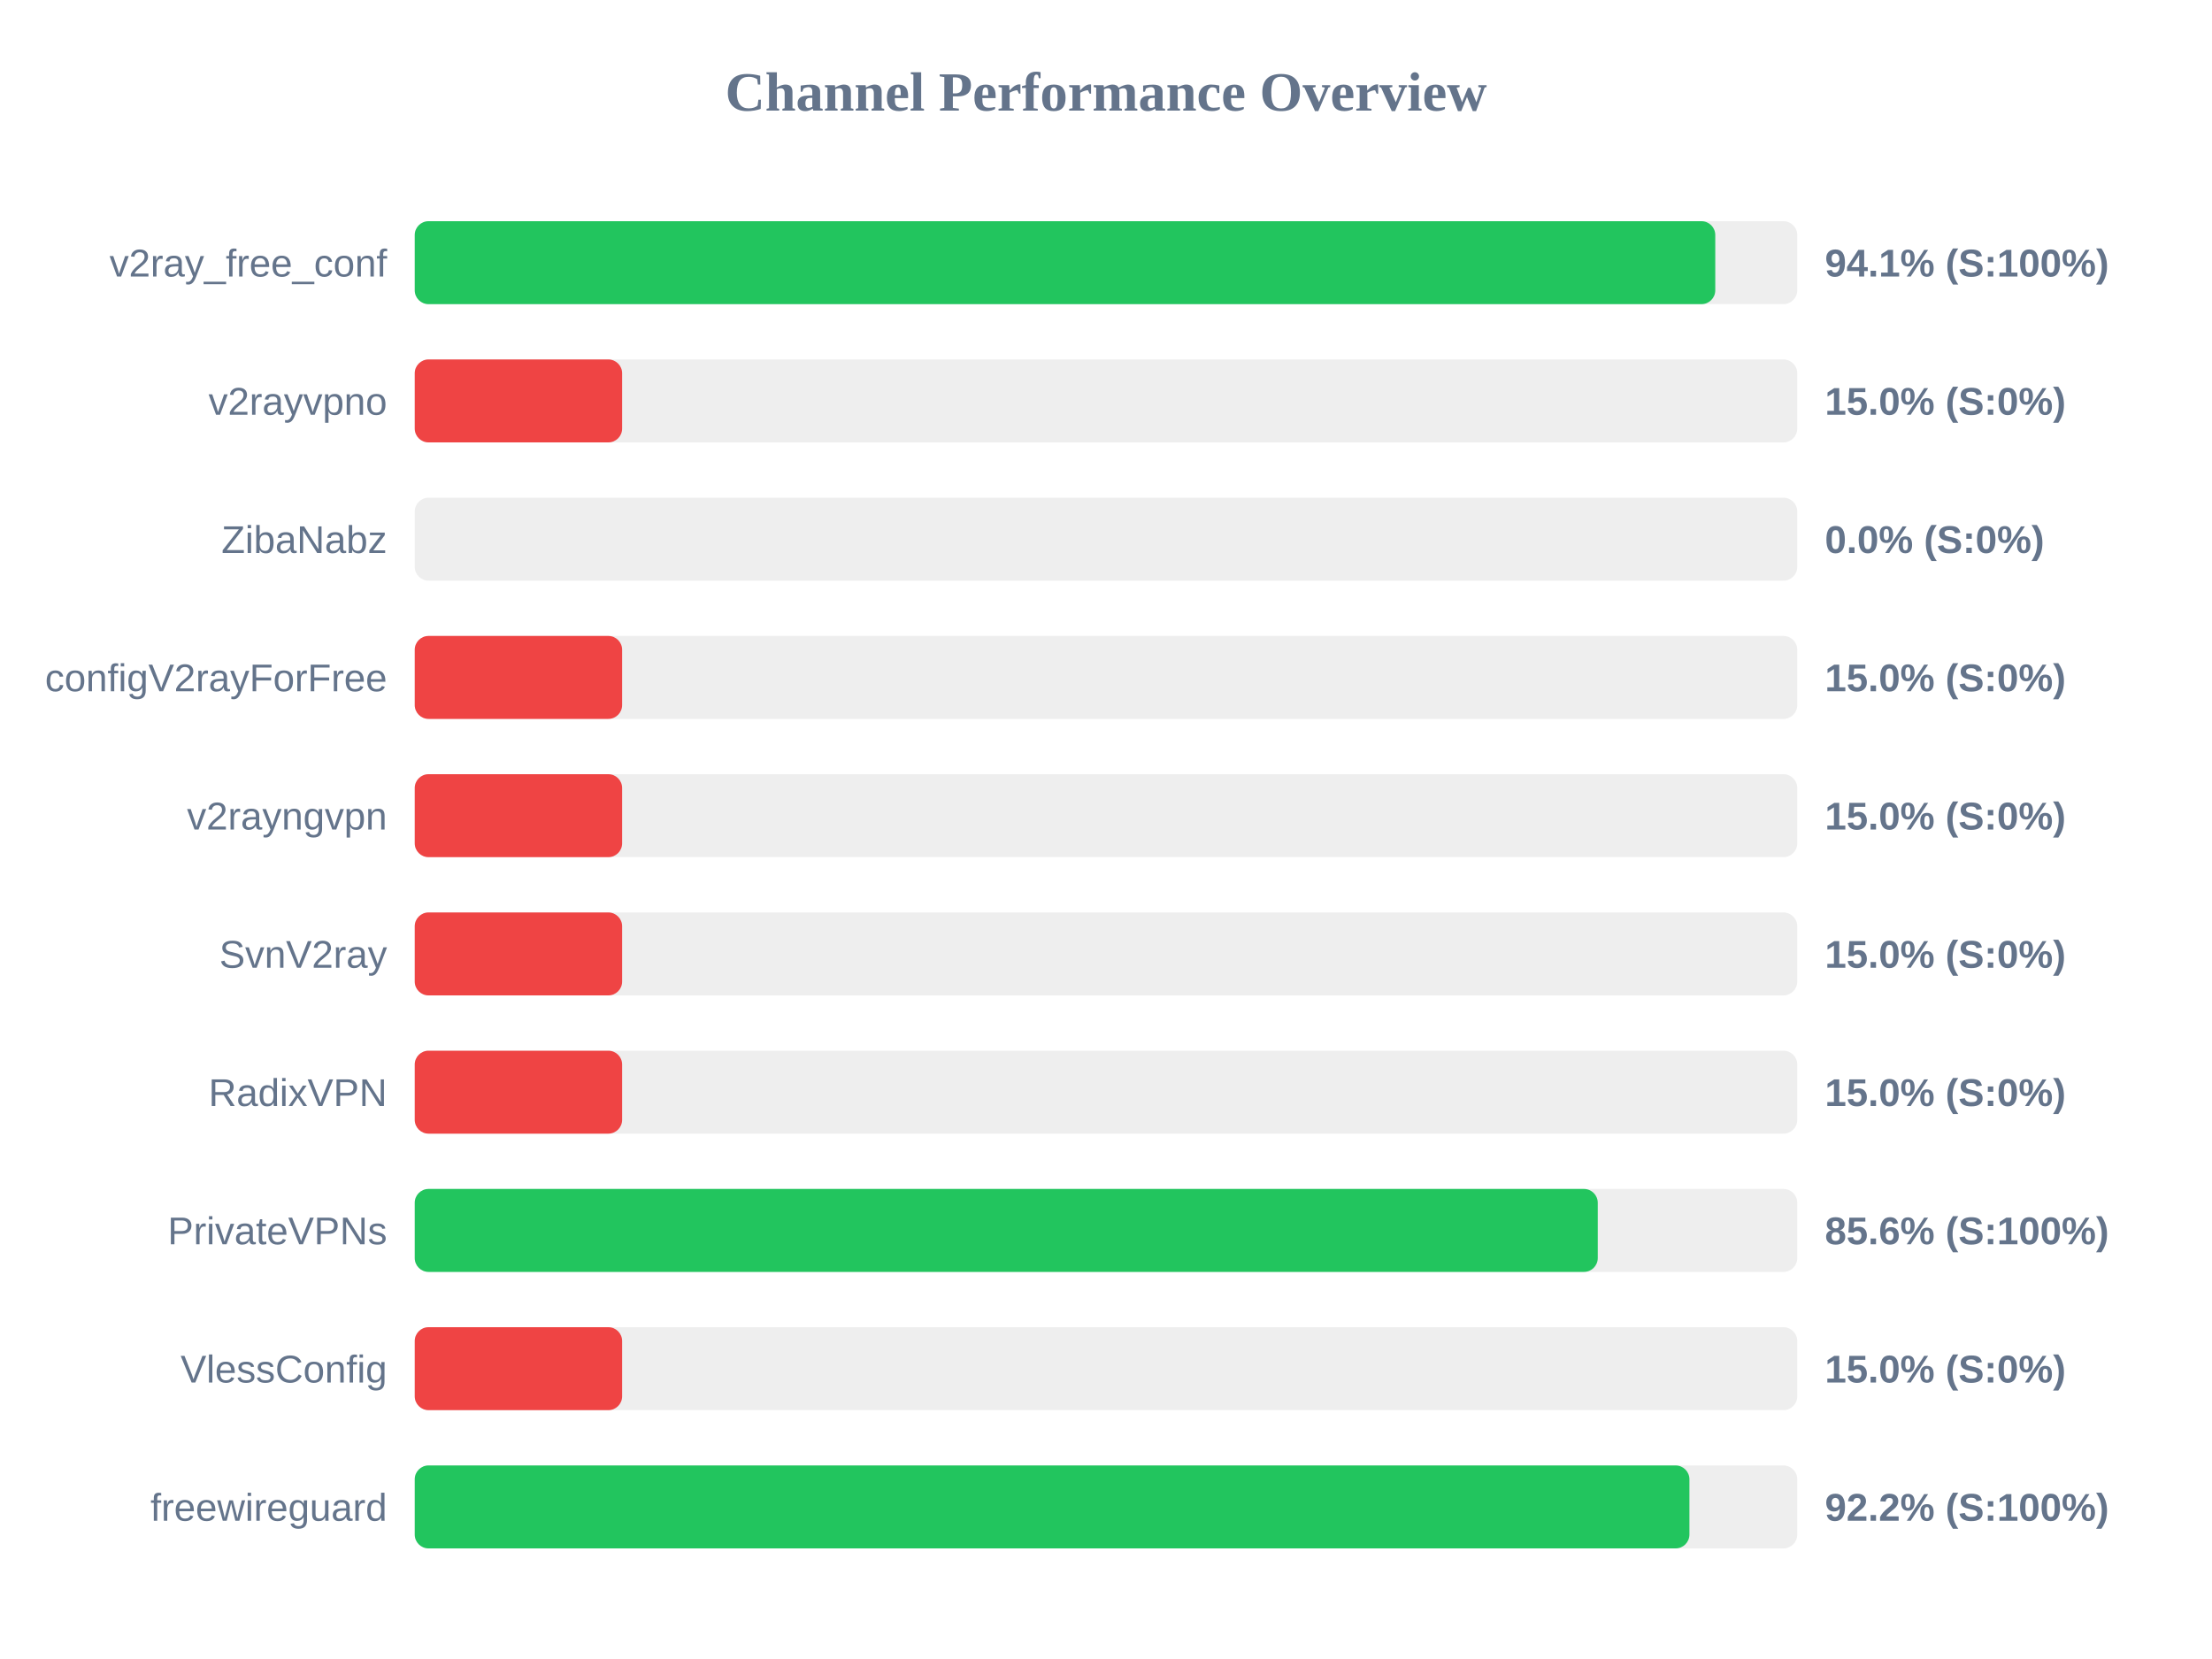
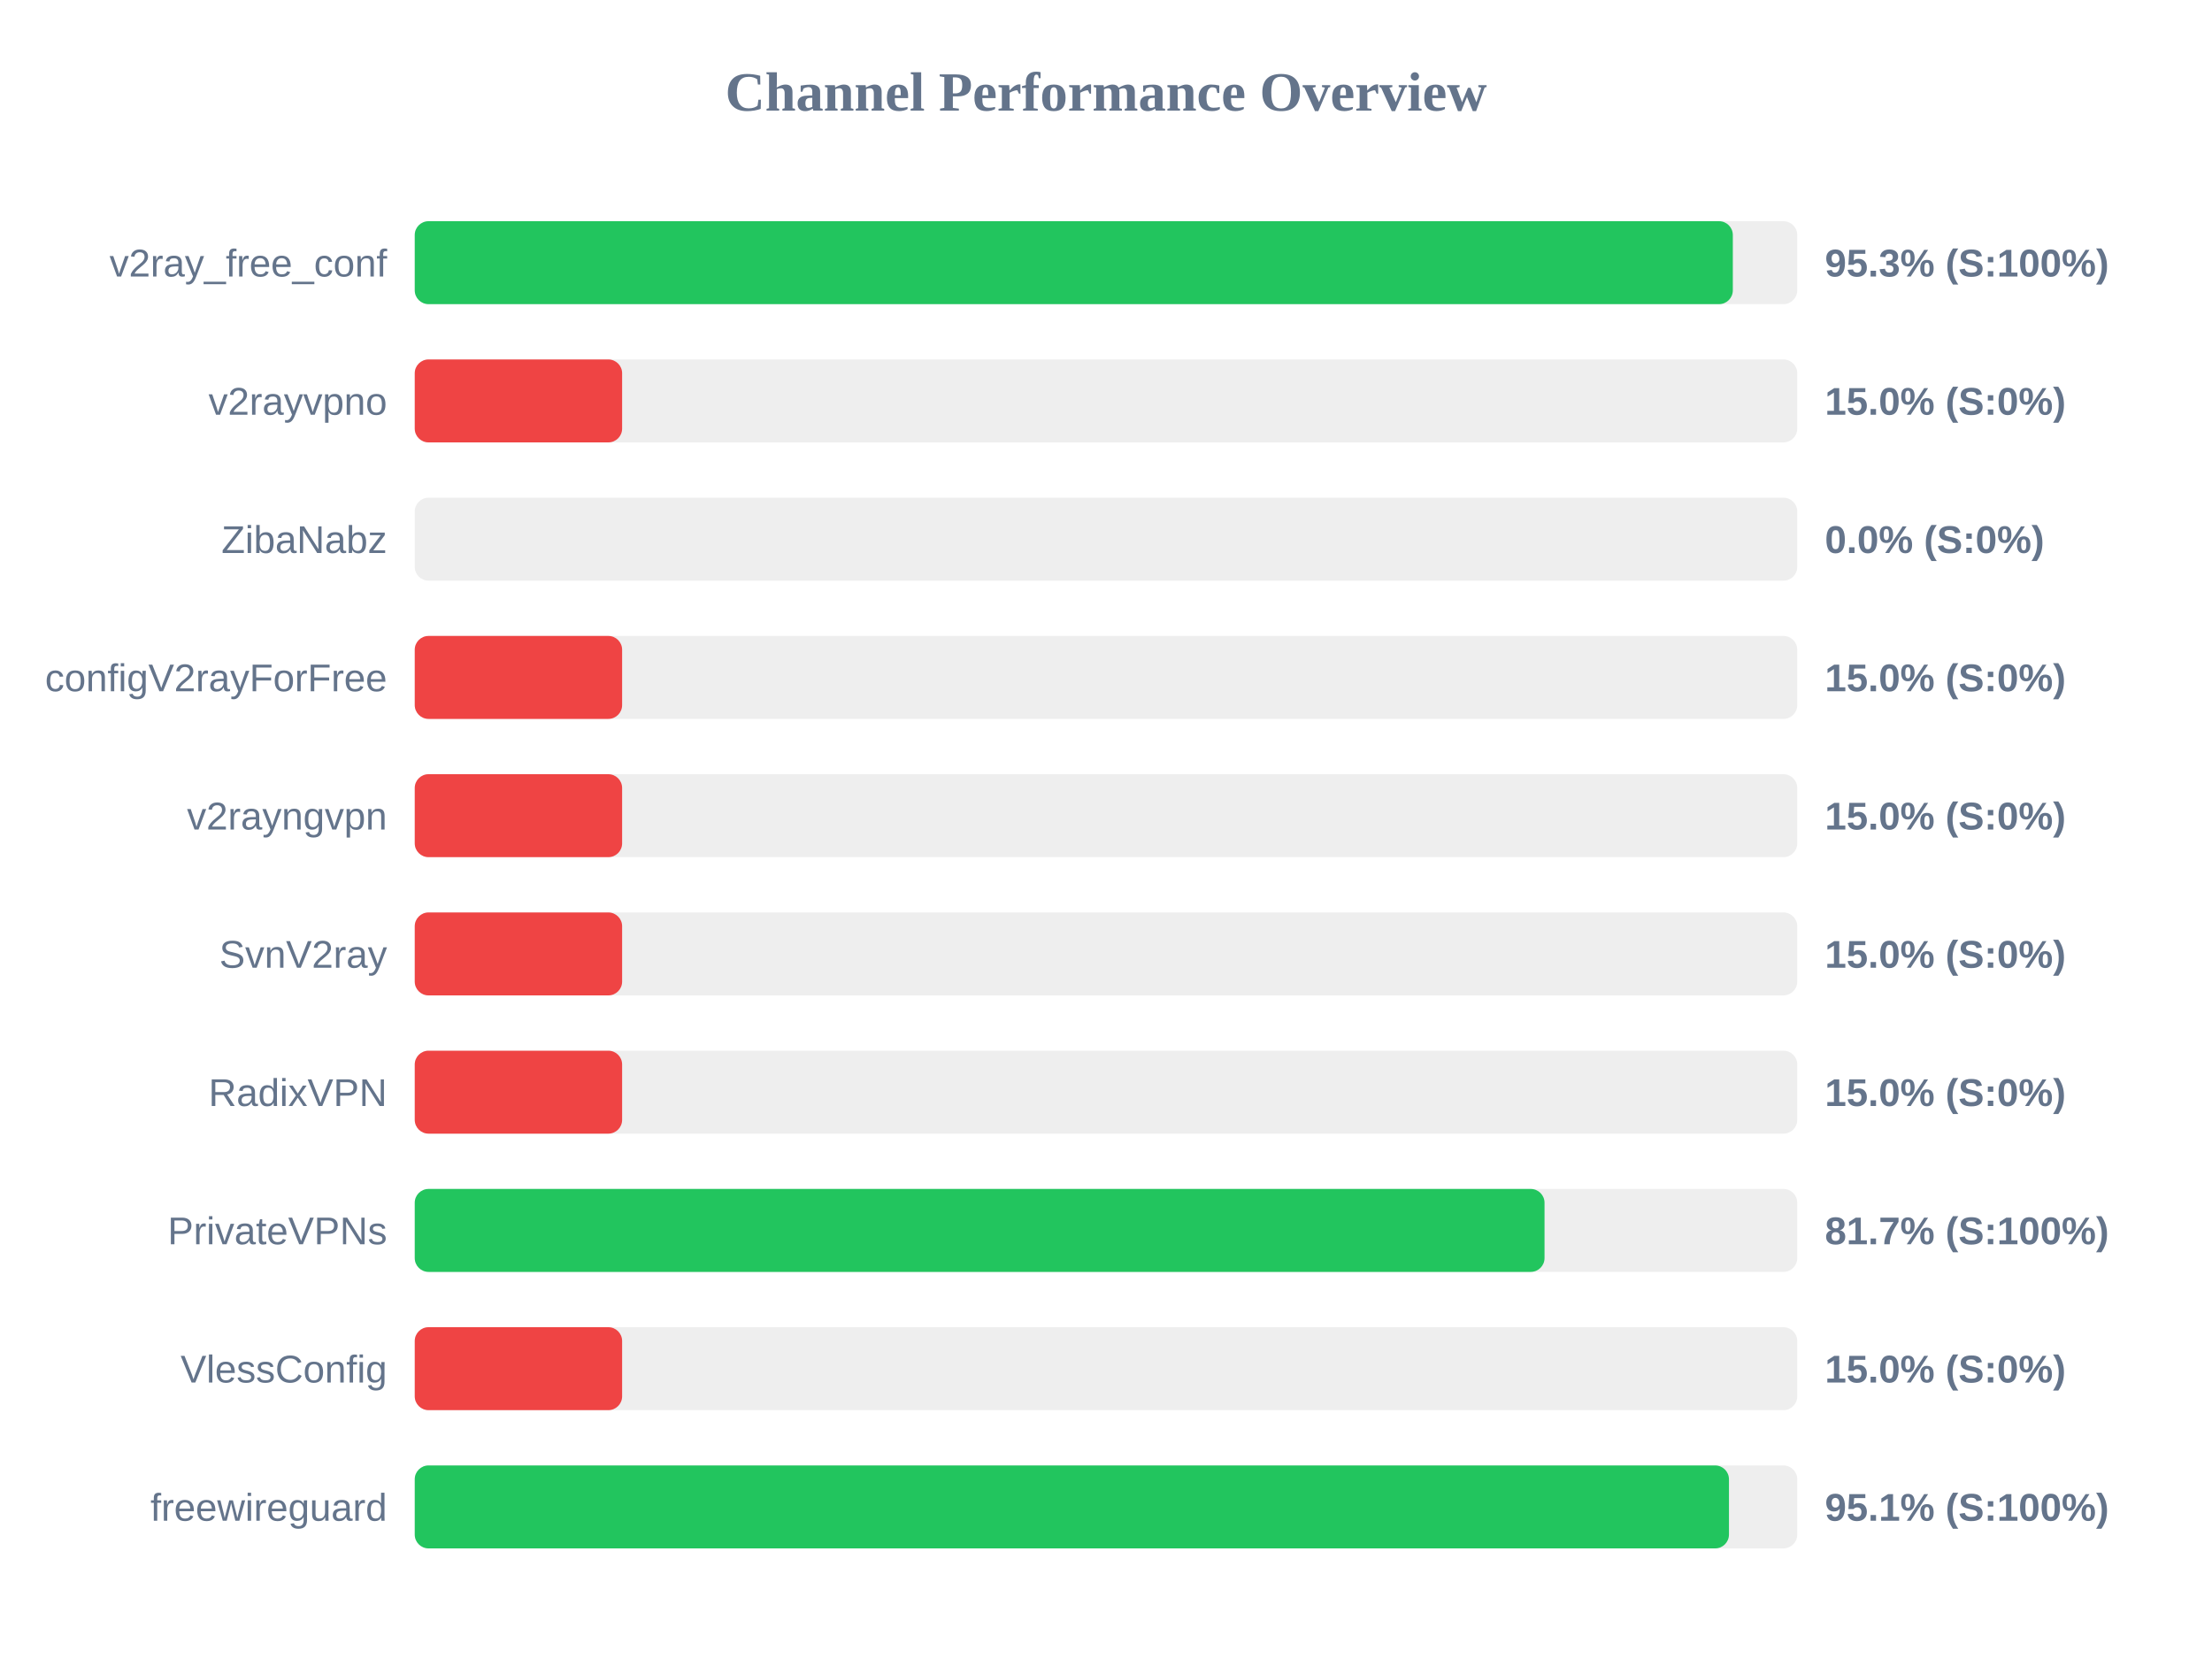
<svg xmlns="http://www.w3.org/2000/svg" width="800" height="600" version="1.1">
  <style>
        .row { font: 14px Arial; fill: #64748b; }
        .score { font: bold 14px Arial; fill: #64748b; }
    </style>
  <text x="400" y="40" text-anchor="middle" font-size="20px" font-weight="bold" fill="#64748b">Channel Performance Overview</text>
  <rect x="150" y="80" width="500" height="30" fill="#eee" rx="5" />
-   <rect x="150" y="80" width="470.35" height="30" fill="#22c55e" rx="5" />
+   <rect x="150" y="80" width="476.7" height="30" fill="#22c55e" rx="5" />
  <text x="140" y="100" text-anchor="end" class="row">v2ray_free_conf</text>
-   <text x="660" y="100" text-anchor="start" class="score">94.1% (S:100%)</text>
+   <text x="660" y="100" text-anchor="start" class="score">95.3% (S:100%)</text>
  <rect x="150" y="130" width="500" height="30" fill="#eee" rx="5" />
  <rect x="150" y="130" width="75.0" height="30" fill="#ef4444" rx="5" />
  <text x="140" y="150" text-anchor="end" class="row">v2rayvpno</text>
  <text x="660" y="150" text-anchor="start" class="score">15.0% (S:0%)</text>
  <rect x="150" y="180" width="500" height="30" fill="#eee" rx="5" />
  <rect x="150" y="180" width="0.0" height="30" fill="#ef4444" rx="5" />
  <text x="140" y="200" text-anchor="end" class="row">ZibaNabz</text>
  <text x="660" y="200" text-anchor="start" class="score">0.0% (S:0%)</text>
  <rect x="150" y="230" width="500" height="30" fill="#eee" rx="5" />
  <rect x="150" y="230" width="75.0" height="30" fill="#ef4444" rx="5" />
  <text x="140" y="250" text-anchor="end" class="row">configV2rayForFree</text>
  <text x="660" y="250" text-anchor="start" class="score">15.0% (S:0%)</text>
  <rect x="150" y="280" width="500" height="30" fill="#eee" rx="5" />
  <rect x="150" y="280" width="75.0" height="30" fill="#ef4444" rx="5" />
  <text x="140" y="300" text-anchor="end" class="row">v2rayngvpn</text>
  <text x="660" y="300" text-anchor="start" class="score">15.0% (S:0%)</text>
  <rect x="150" y="330" width="500" height="30" fill="#eee" rx="5" />
  <rect x="150" y="330" width="75.0" height="30" fill="#ef4444" rx="5" />
  <text x="140" y="350" text-anchor="end" class="row">SvnV2ray</text>
  <text x="660" y="350" text-anchor="start" class="score">15.0% (S:0%)</text>
  <rect x="150" y="380" width="500" height="30" fill="#eee" rx="5" />
  <rect x="150" y="380" width="75.0" height="30" fill="#ef4444" rx="5" />
  <text x="140" y="400" text-anchor="end" class="row">RadixVPN</text>
  <text x="660" y="400" text-anchor="start" class="score">15.0% (S:0%)</text>
  <rect x="150" y="430" width="500" height="30" fill="#eee" rx="5" />
-   <rect x="150" y="430" width="427.85" height="30" fill="#22c55e" rx="5" />
+   <rect x="150" y="430" width="408.6" height="30" fill="#22c55e" rx="5" />
  <text x="140" y="450" text-anchor="end" class="row">PrivateVPNs</text>
-   <text x="660" y="450" text-anchor="start" class="score">85.6% (S:100%)</text>
+   <text x="660" y="450" text-anchor="start" class="score">81.7% (S:100%)</text>
  <rect x="150" y="480" width="500" height="30" fill="#eee" rx="5" />
  <rect x="150" y="480" width="75.0" height="30" fill="#ef4444" rx="5" />
  <text x="140" y="500" text-anchor="end" class="row">VlessConfig</text>
  <text x="660" y="500" text-anchor="start" class="score">15.0% (S:0%)</text>
  <rect x="150" y="530" width="500" height="30" fill="#eee" rx="5" />
-   <rect x="150" y="530" width="461.0" height="30" fill="#22c55e" rx="5" />
+   <rect x="150" y="530" width="475.3" height="30" fill="#22c55e" rx="5" />
  <text x="140" y="550" text-anchor="end" class="row">freewireguard</text>
-   <text x="660" y="550" text-anchor="start" class="score">92.2% (S:100%)</text>
+   <text x="660" y="550" text-anchor="start" class="score">95.1% (S:100%)</text>
</svg>
